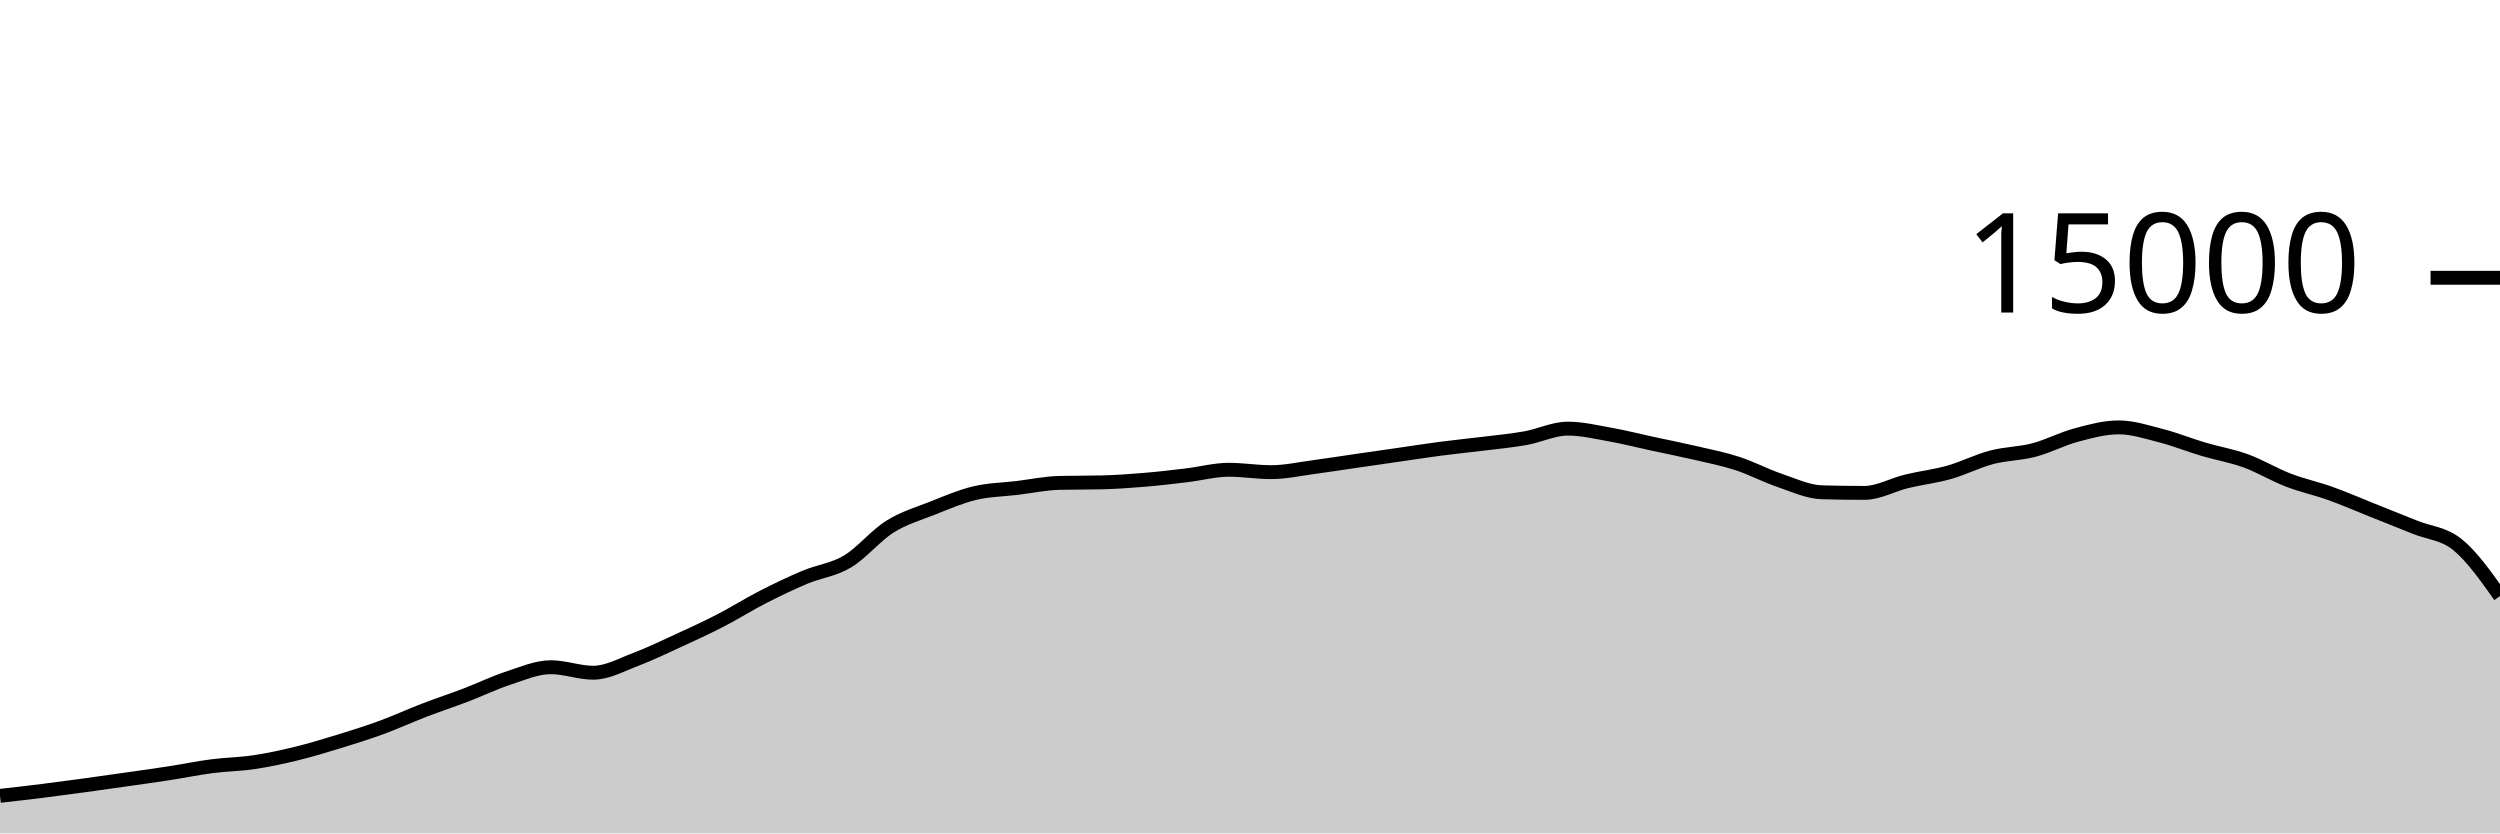
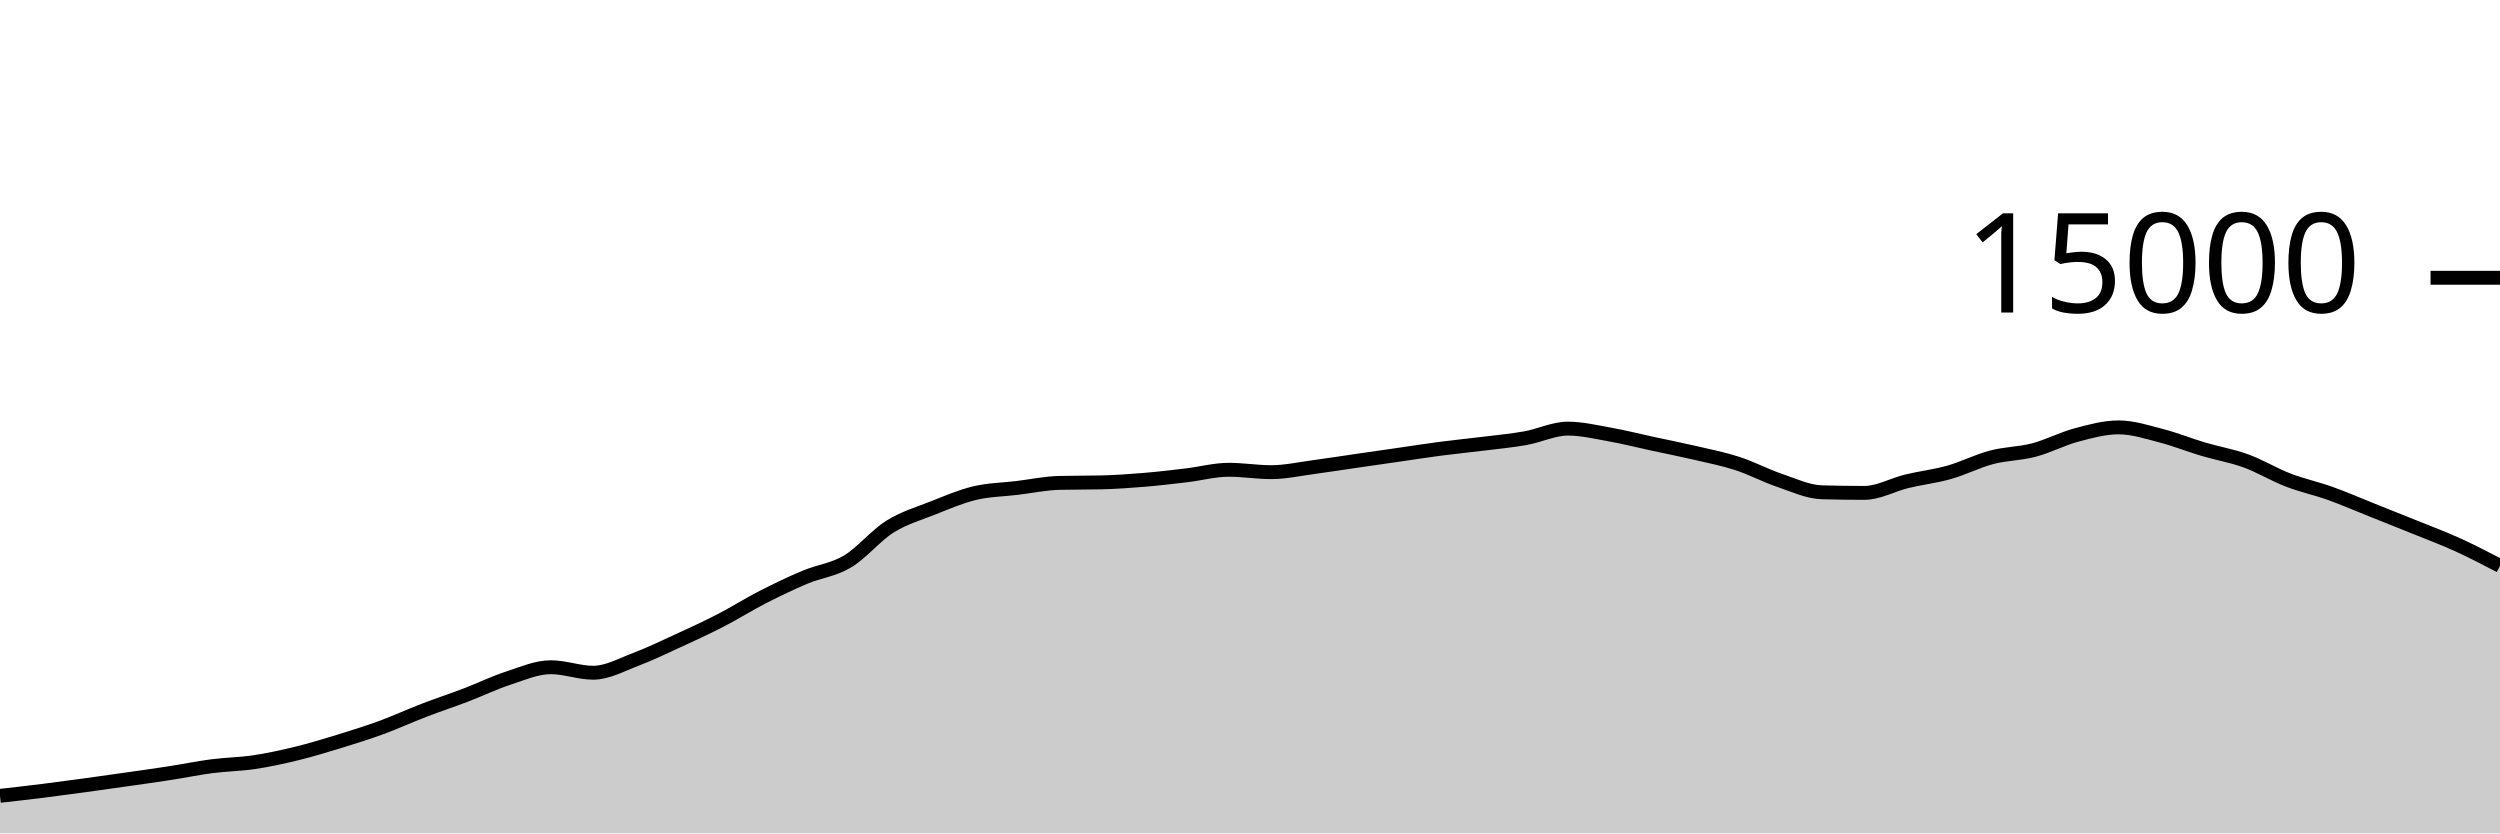
<svg xmlns="http://www.w3.org/2000/svg" viewBox="0 0 180 60">
  <g transform="translate(0,20)">
-     <path class="area" fill="rgba(0, 0, 0, 0.2)" d="M0,37.301C1.017,37.186,2.034,37.071,3.051,36.944C4.068,36.817,5.085,36.68,6.102,36.541C7.119,36.403,8.136,36.257,9.153,36.112C10.169,35.967,11.186,35.827,12.203,35.669C13.22,35.512,14.237,35.3,15.254,35.168C16.271,35.036,17.288,35.027,18.305,34.875C19.322,34.722,20.339,34.502,21.356,34.253C22.373,34.005,23.39,33.696,24.407,33.384C25.424,33.072,26.441,32.754,27.458,32.381C28.475,32.009,29.492,31.54,30.508,31.149C31.525,30.758,32.542,30.423,33.559,30.035C34.576,29.646,35.593,29.151,36.61,28.819C37.627,28.486,38.644,28.04,39.661,28.04C40.678,28.04,41.695,28.437,42.712,28.437C43.729,28.437,44.746,27.864,45.763,27.48C46.78,27.096,47.797,26.603,48.814,26.136C49.831,25.669,50.847,25.204,51.864,24.68C52.881,24.156,53.898,23.512,54.915,22.992C55.932,22.472,56.949,21.984,57.966,21.557C58.983,21.13,60,21.035,61.017,20.429C62.034,19.824,63.051,18.562,64.068,17.923C65.085,17.284,66.102,16.997,67.119,16.595C68.136,16.192,69.153,15.75,70.169,15.507C71.186,15.263,72.203,15.256,73.22,15.133C74.237,15.01,75.254,14.793,76.271,14.768C77.288,14.743,78.305,14.756,79.322,14.731C80.339,14.706,81.356,14.634,82.373,14.549C83.39,14.465,84.407,14.345,85.424,14.224C86.441,14.103,87.458,13.824,88.475,13.824C89.492,13.824,90.508,13.995,91.525,13.995C92.542,13.995,93.559,13.767,94.576,13.632C95.593,13.497,96.61,13.334,97.627,13.187C98.644,13.039,99.661,12.893,100.678,12.747C101.695,12.6,102.712,12.44,103.729,12.307C104.746,12.174,105.763,12.076,106.78,11.949C107.797,11.823,108.814,11.731,109.831,11.549C110.847,11.368,111.864,10.861,112.881,10.861C113.898,10.861,114.915,11.107,115.932,11.288C116.949,11.469,117.966,11.73,118.983,11.949C120,12.169,121.017,12.368,122.034,12.605C123.051,12.842,124.068,13.04,125.085,13.371C126.102,13.701,127.119,14.244,128.136,14.589C129.153,14.935,130.169,15.417,131.186,15.445C132.203,15.474,133.22,15.488,134.237,15.488C135.254,15.488,136.271,14.9,137.288,14.653C138.305,14.407,139.322,14.296,140.339,14.008C141.356,13.72,142.373,13.196,143.39,12.928C144.407,12.66,145.424,12.67,146.441,12.403C147.458,12.135,148.475,11.595,149.492,11.323C150.508,11.051,151.525,10.771,152.542,10.771C153.559,10.771,154.576,11.106,155.593,11.368C156.61,11.63,157.627,12.042,158.644,12.344C159.661,12.646,160.678,12.812,161.695,13.181C162.712,13.551,163.729,14.171,164.746,14.563C165.763,14.955,166.78,15.169,167.797,15.533C168.814,15.898,169.831,16.344,170.847,16.749C171.864,17.155,172.881,17.556,173.898,17.968C174.915,18.38,175.932,18.396,176.949,19.221C177.966,20.046,178.983,21.482,180,22.917L180,40C178.983,40,177.966,40,176.949,40C175.932,40,174.915,40,173.898,40C172.881,40,171.864,40,170.847,40C169.831,40,168.814,40,167.797,40C166.78,40,165.763,40,164.746,40C163.729,40,162.712,40,161.695,40C160.678,40,159.661,40,158.644,40C157.627,40,156.61,40,155.593,40C154.576,40,153.559,40,152.542,40C151.525,40,150.508,40,149.492,40C148.475,40,147.458,40,146.441,40C145.424,40,144.407,40,143.39,40C142.373,40,141.356,40,140.339,40C139.322,40,138.305,40,137.288,40C136.271,40,135.254,40,134.237,40C133.22,40,132.203,40,131.186,40C130.169,40,129.153,40,128.136,40C127.119,40,126.102,40,125.085,40C124.068,40,123.051,40,122.034,40C121.017,40,120,40,118.983,40C117.966,40,116.949,40,115.932,40C114.915,40,113.898,40,112.881,40C111.864,40,110.847,40,109.831,40C108.814,40,107.797,40,106.78,40C105.763,40,104.746,40,103.729,40C102.712,40,101.695,40,100.678,40C99.661,40,98.644,40,97.627,40C96.61,40,95.593,40,94.576,40C93.559,40,92.542,40,91.525,40C90.508,40,89.492,40,88.475,40C87.458,40,86.441,40,85.424,40C84.407,40,83.39,40,82.373,40C81.356,40,80.339,40,79.322,40C78.305,40,77.288,40,76.271,40C75.254,40,74.237,40,73.22,40C72.203,40,71.186,40,70.169,40C69.153,40,68.136,40,67.119,40C66.102,40,65.085,40,64.068,40C63.051,40,62.034,40,61.017,40C60,40,58.983,40,57.966,40C56.949,40,55.932,40,54.915,40C53.898,40,52.881,40,51.864,40C50.847,40,49.831,40,48.814,40C47.797,40,46.78,40,45.763,40C44.746,40,43.729,40,42.712,40C41.695,40,40.678,40,39.661,40C38.644,40,37.627,40,36.61,40C35.593,40,34.576,40,33.559,40C32.542,40,31.525,40,30.508,40C29.492,40,28.475,40,27.458,40C26.441,40,25.424,40,24.407,40C23.39,40,22.373,40,21.356,40C20.339,40,19.322,40,18.305,40C17.288,40,16.271,40,15.254,40C14.237,40,13.22,40,12.203,40C11.186,40,10.169,40,9.153,40C8.136,40,7.119,40,6.102,40C5.085,40,4.068,40,3.051,40C2.034,40,1.017,40,0,40Z" />
-     <path class="line" stroke="black" fill="none" d="M0,37.301C1.017,37.186,2.034,37.071,3.051,36.944C4.068,36.817,5.085,36.68,6.102,36.541C7.119,36.403,8.136,36.257,9.153,36.112C10.169,35.967,11.186,35.827,12.203,35.669C13.22,35.512,14.237,35.3,15.254,35.168C16.271,35.036,17.288,35.027,18.305,34.875C19.322,34.722,20.339,34.502,21.356,34.253C22.373,34.005,23.39,33.696,24.407,33.384C25.424,33.072,26.441,32.754,27.458,32.381C28.475,32.009,29.492,31.54,30.508,31.149C31.525,30.758,32.542,30.423,33.559,30.035C34.576,29.646,35.593,29.151,36.61,28.819C37.627,28.486,38.644,28.04,39.661,28.04C40.678,28.04,41.695,28.437,42.712,28.437C43.729,28.437,44.746,27.864,45.763,27.48C46.78,27.096,47.797,26.603,48.814,26.136C49.831,25.669,50.847,25.204,51.864,24.68C52.881,24.156,53.898,23.512,54.915,22.992C55.932,22.472,56.949,21.984,57.966,21.557C58.983,21.13,60,21.035,61.017,20.429C62.034,19.824,63.051,18.562,64.068,17.923C65.085,17.284,66.102,16.997,67.119,16.595C68.136,16.192,69.153,15.75,70.169,15.507C71.186,15.263,72.203,15.256,73.22,15.133C74.237,15.01,75.254,14.793,76.271,14.768C77.288,14.743,78.305,14.756,79.322,14.731C80.339,14.706,81.356,14.634,82.373,14.549C83.39,14.465,84.407,14.345,85.424,14.224C86.441,14.103,87.458,13.824,88.475,13.824C89.492,13.824,90.508,13.995,91.525,13.995C92.542,13.995,93.559,13.767,94.576,13.632C95.593,13.497,96.61,13.334,97.627,13.187C98.644,13.039,99.661,12.893,100.678,12.747C101.695,12.6,102.712,12.44,103.729,12.307C104.746,12.174,105.763,12.076,106.78,11.949C107.797,11.823,108.814,11.731,109.831,11.549C110.847,11.368,111.864,10.861,112.881,10.861C113.898,10.861,114.915,11.107,115.932,11.288C116.949,11.469,117.966,11.73,118.983,11.949C120,12.169,121.017,12.368,122.034,12.605C123.051,12.842,124.068,13.04,125.085,13.371C126.102,13.701,127.119,14.244,128.136,14.589C129.153,14.935,130.169,15.417,131.186,15.445C132.203,15.474,133.22,15.488,134.237,15.488C135.254,15.488,136.271,14.9,137.288,14.653C138.305,14.407,139.322,14.296,140.339,14.008C141.356,13.72,142.373,13.196,143.39,12.928C144.407,12.66,145.424,12.67,146.441,12.403C147.458,12.135,148.475,11.595,149.492,11.323C150.508,11.051,151.525,10.771,152.542,10.771C153.559,10.771,154.576,11.106,155.593,11.368C156.61,11.63,157.627,12.042,158.644,12.344C159.661,12.646,160.678,12.812,161.695,13.181C162.712,13.551,163.729,14.171,164.746,14.563C165.763,14.955,166.78,15.169,167.797,15.533C168.814,15.898,169.831,16.344,170.847,16.749C171.864,17.155,172.881,17.556,173.898,17.968C174.915,18.38,175.932,18.396,176.949,19.221C177.966,20.046,178.983,21.482,180,22.917" />
+     <path class="area" fill="rgba(0, 0, 0, 0.2)" d="M0,37.301C1.017,37.186,2.034,37.071,3.051,36.944C4.068,36.817,5.085,36.68,6.102,36.541C7.119,36.403,8.136,36.257,9.153,36.112C10.169,35.967,11.186,35.827,12.203,35.669C13.22,35.512,14.237,35.3,15.254,35.168C16.271,35.036,17.288,35.027,18.305,34.875C19.322,34.722,20.339,34.502,21.356,34.253C22.373,34.005,23.39,33.696,24.407,33.384C25.424,33.072,26.441,32.754,27.458,32.381C28.475,32.009,29.492,31.54,30.508,31.149C31.525,30.758,32.542,30.423,33.559,30.035C34.576,29.646,35.593,29.151,36.61,28.819C37.627,28.486,38.644,28.04,39.661,28.04C40.678,28.04,41.695,28.437,42.712,28.437C43.729,28.437,44.746,27.864,45.763,27.48C46.78,27.096,47.797,26.603,48.814,26.136C49.831,25.669,50.847,25.204,51.864,24.68C52.881,24.156,53.898,23.512,54.915,22.992C55.932,22.472,56.949,21.984,57.966,21.557C58.983,21.13,60,21.035,61.017,20.429C62.034,19.824,63.051,18.562,64.068,17.923C65.085,17.284,66.102,16.997,67.119,16.595C68.136,16.192,69.153,15.75,70.169,15.507C71.186,15.263,72.203,15.256,73.22,15.133C74.237,15.01,75.254,14.793,76.271,14.768C77.288,14.743,78.305,14.756,79.322,14.731C80.339,14.706,81.356,14.634,82.373,14.549C83.39,14.465,84.407,14.345,85.424,14.224C86.441,14.103,87.458,13.824,88.475,13.824C89.492,13.824,90.508,13.995,91.525,13.995C92.542,13.995,93.559,13.767,94.576,13.632C95.593,13.497,96.61,13.334,97.627,13.187C98.644,13.039,99.661,12.893,100.678,12.747C101.695,12.6,102.712,12.44,103.729,12.307C104.746,12.174,105.763,12.076,106.78,11.949C107.797,11.823,108.814,11.731,109.831,11.549C110.847,11.368,111.864,10.861,112.881,10.861C113.898,10.861,114.915,11.107,115.932,11.288C116.949,11.469,117.966,11.73,118.983,11.949C120,12.169,121.017,12.368,122.034,12.605C123.051,12.842,124.068,13.04,125.085,13.371C126.102,13.701,127.119,14.244,128.136,14.589C129.153,14.935,130.169,15.417,131.186,15.445C132.203,15.474,133.22,15.488,134.237,15.488C135.254,15.488,136.271,14.9,137.288,14.653C138.305,14.407,139.322,14.296,140.339,14.008C141.356,13.72,142.373,13.196,143.39,12.928C144.407,12.66,145.424,12.67,146.441,12.403C147.458,12.135,148.475,11.595,149.492,11.323C150.508,11.051,151.525,10.771,152.542,10.771C153.559,10.771,154.576,11.106,155.593,11.368C156.61,11.63,157.627,12.042,158.644,12.344C159.661,12.646,160.678,12.812,161.695,13.181C162.712,13.551,163.729,14.171,164.746,14.563C165.763,14.955,166.78,15.169,167.797,15.533C168.814,15.898,169.831,16.344,170.847,16.749C171.864,17.155,172.881,17.556,173.898,17.968C174.915,18.38,175.932,18.759,176.949,19.221C177.966,19.684,178.983,20.214,180,20.744L180,40C178.983,40,177.966,40,176.949,40C175.932,40,174.915,40,173.898,40C172.881,40,171.864,40,170.847,40C169.831,40,168.814,40,167.797,40C166.78,40,165.763,40,164.746,40C163.729,40,162.712,40,161.695,40C160.678,40,159.661,40,158.644,40C157.627,40,156.61,40,155.593,40C154.576,40,153.559,40,152.542,40C151.525,40,150.508,40,149.492,40C148.475,40,147.458,40,146.441,40C145.424,40,144.407,40,143.39,40C142.373,40,141.356,40,140.339,40C139.322,40,138.305,40,137.288,40C136.271,40,135.254,40,134.237,40C133.22,40,132.203,40,131.186,40C130.169,40,129.153,40,128.136,40C127.119,40,126.102,40,125.085,40C124.068,40,123.051,40,122.034,40C121.017,40,120,40,118.983,40C117.966,40,116.949,40,115.932,40C114.915,40,113.898,40,112.881,40C111.864,40,110.847,40,109.831,40C108.814,40,107.797,40,106.78,40C105.763,40,104.746,40,103.729,40C102.712,40,101.695,40,100.678,40C99.661,40,98.644,40,97.627,40C96.61,40,95.593,40,94.576,40C93.559,40,92.542,40,91.525,40C90.508,40,89.492,40,88.475,40C87.458,40,86.441,40,85.424,40C84.407,40,83.39,40,82.373,40C81.356,40,80.339,40,79.322,40C78.305,40,77.288,40,76.271,40C75.254,40,74.237,40,73.22,40C72.203,40,71.186,40,70.169,40C69.153,40,68.136,40,67.119,40C66.102,40,65.085,40,64.068,40C63.051,40,62.034,40,61.017,40C60,40,58.983,40,57.966,40C56.949,40,55.932,40,54.915,40C53.898,40,52.881,40,51.864,40C50.847,40,49.831,40,48.814,40C47.797,40,46.78,40,45.763,40C44.746,40,43.729,40,42.712,40C41.695,40,40.678,40,39.661,40C38.644,40,37.627,40,36.61,40C35.593,40,34.576,40,33.559,40C32.542,40,31.525,40,30.508,40C29.492,40,28.475,40,27.458,40C26.441,40,25.424,40,24.407,40C23.39,40,22.373,40,21.356,40C20.339,40,19.322,40,18.305,40C17.288,40,16.271,40,15.254,40C14.237,40,13.22,40,12.203,40C11.186,40,10.169,40,9.153,40C8.136,40,7.119,40,6.102,40C5.085,40,4.068,40,3.051,40C2.034,40,1.017,40,0,40Z" />
+     <path class="line" stroke="black" fill="none" d="M0,37.301C1.017,37.186,2.034,37.071,3.051,36.944C4.068,36.817,5.085,36.68,6.102,36.541C7.119,36.403,8.136,36.257,9.153,36.112C10.169,35.967,11.186,35.827,12.203,35.669C13.22,35.512,14.237,35.3,15.254,35.168C16.271,35.036,17.288,35.027,18.305,34.875C19.322,34.722,20.339,34.502,21.356,34.253C22.373,34.005,23.39,33.696,24.407,33.384C25.424,33.072,26.441,32.754,27.458,32.381C28.475,32.009,29.492,31.54,30.508,31.149C31.525,30.758,32.542,30.423,33.559,30.035C34.576,29.646,35.593,29.151,36.61,28.819C37.627,28.486,38.644,28.04,39.661,28.04C40.678,28.04,41.695,28.437,42.712,28.437C43.729,28.437,44.746,27.864,45.763,27.48C46.78,27.096,47.797,26.603,48.814,26.136C49.831,25.669,50.847,25.204,51.864,24.68C52.881,24.156,53.898,23.512,54.915,22.992C55.932,22.472,56.949,21.984,57.966,21.557C58.983,21.13,60,21.035,61.017,20.429C62.034,19.824,63.051,18.562,64.068,17.923C65.085,17.284,66.102,16.997,67.119,16.595C68.136,16.192,69.153,15.75,70.169,15.507C71.186,15.263,72.203,15.256,73.22,15.133C74.237,15.01,75.254,14.793,76.271,14.768C77.288,14.743,78.305,14.756,79.322,14.731C80.339,14.706,81.356,14.634,82.373,14.549C83.39,14.465,84.407,14.345,85.424,14.224C86.441,14.103,87.458,13.824,88.475,13.824C89.492,13.824,90.508,13.995,91.525,13.995C92.542,13.995,93.559,13.767,94.576,13.632C95.593,13.497,96.61,13.334,97.627,13.187C98.644,13.039,99.661,12.893,100.678,12.747C101.695,12.6,102.712,12.44,103.729,12.307C104.746,12.174,105.763,12.076,106.78,11.949C107.797,11.823,108.814,11.731,109.831,11.549C110.847,11.368,111.864,10.861,112.881,10.861C113.898,10.861,114.915,11.107,115.932,11.288C116.949,11.469,117.966,11.73,118.983,11.949C120,12.169,121.017,12.368,122.034,12.605C123.051,12.842,124.068,13.04,125.085,13.371C126.102,13.701,127.119,14.244,128.136,14.589C129.153,14.935,130.169,15.417,131.186,15.445C132.203,15.474,133.22,15.488,134.237,15.488C135.254,15.488,136.271,14.9,137.288,14.653C138.305,14.407,139.322,14.296,140.339,14.008C141.356,13.72,142.373,13.196,143.39,12.928C144.407,12.66,145.424,12.67,146.441,12.403C147.458,12.135,148.475,11.595,149.492,11.323C150.508,11.051,151.525,10.771,152.542,10.771C153.559,10.771,154.576,11.106,155.593,11.368C156.61,11.63,157.627,12.042,158.644,12.344C159.661,12.646,160.678,12.812,161.695,13.181C162.712,13.551,163.729,14.171,164.746,14.563C165.763,14.955,166.78,15.169,167.797,15.533C168.814,15.898,169.831,16.344,170.847,16.749C171.864,17.155,172.881,17.556,173.898,17.968C174.915,18.38,175.932,18.759,176.949,19.221C177.966,19.684,178.983,20.214,180,20.744" />
    <path class="axis-ceiling" stroke-width="1" stroke="black" fill="none" d="M175,0L180,0" />
    <text class="axis-ceiling-label" font-family="sans-serif" text-anchor="end" font-size="10px" x="170" y="2.5">15000</text>
  </g>
</svg>
